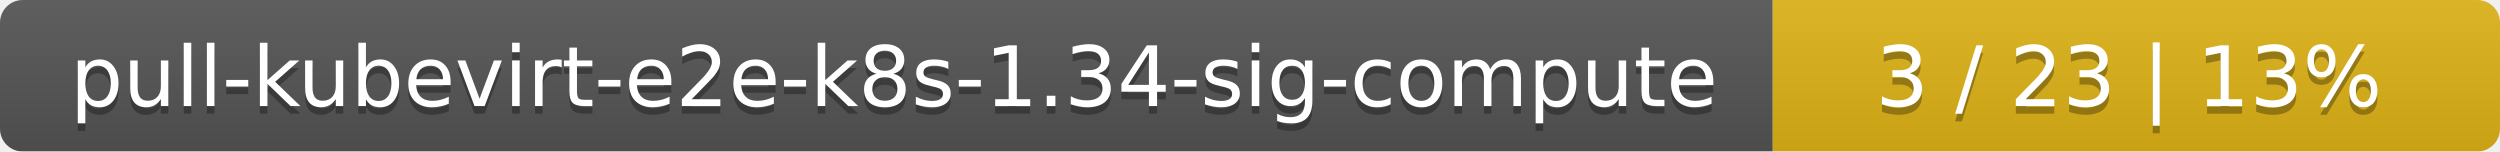
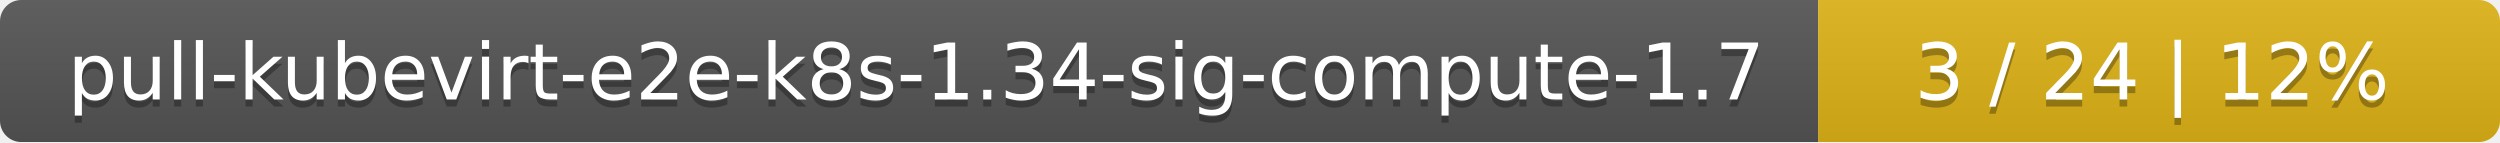
- <svg xmlns="http://www.w3.org/2000/svg" width="330" height="20">
+ <svg xmlns="http://www.w3.org/2000/svg" width="352" height="20">
  <linearGradient id="smooth" x2="0" y2="100%">
    <stop offset="0" stop-color="#bbb" stop-opacity=".1" />
    <stop offset="1" stop-opacity=".1" />
  </linearGradient>
  <mask id="round">
-     <rect width="330" height="20" rx="3" fill="#fff" />
+     <rect width="352" height="20" rx="3" fill="#fff" />
  </mask>
  <g mask="url(#round)">
-     <rect width="234" height="20" fill="#555" />
-     <rect x="234" width="96" height="20" fill="#dfb317" />
-     <rect width="330" height="20" fill="url(#smooth)" />
+     <rect width="256" height="20" fill="#555" />
+     <rect x="256" width="96" height="20" fill="#dfb317" />
+     <rect width="352" height="20" fill="url(#smooth)" />
  </g>
  <g fill="#fff" text-anchor="middle" font-family="DejaVu Sans,Verdana,Geneva,sans-serif" font-size="11">
-     <text x="118" y="15" fill="#010101" fill-opacity=".3">pull-kubevirt-e2e-k8s-1.34-sig-compute</text>
-     <text x="118" y="14">pull-kubevirt-e2e-k8s-1.34-sig-compute</text>
-     <text x="281" y="15" fill="#010101" fill-opacity=".3">3 / 23    |    13%</text>
-     <text x="281" y="14">3 / 23    |    13%</text>
+     <text x="129" y="15" fill="#010101" fill-opacity=".3">pull-kubevirt-e2e-k8s-1.34-sig-compute-1.7</text>
+     <text x="129" y="14">pull-kubevirt-e2e-k8s-1.34-sig-compute-1.7</text>
+     <text x="303" y="15" fill="#010101" fill-opacity=".3">3 / 24    |    12%</text>
+     <text x="303" y="14">3 / 24    |    12%</text>
  </g>
</svg>
